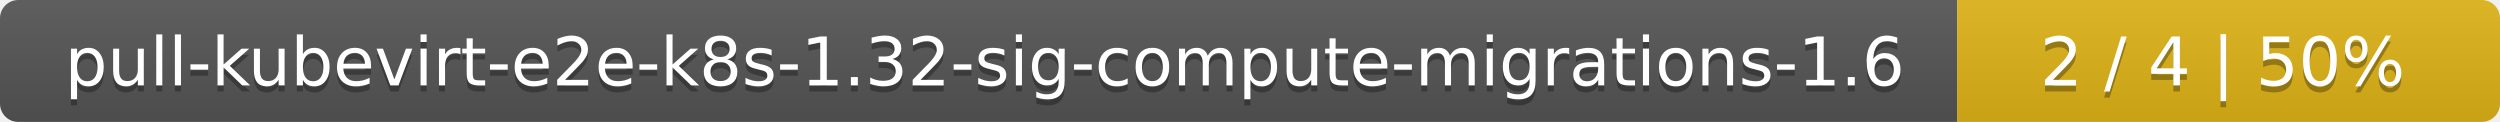
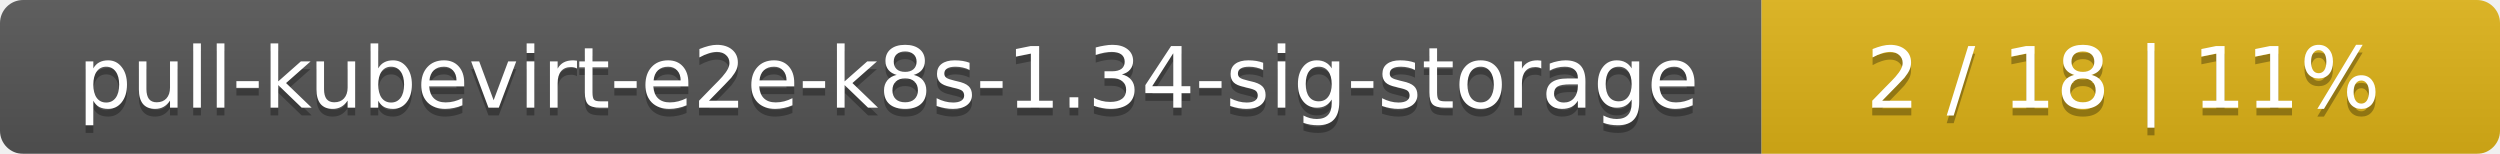
- <svg xmlns="http://www.w3.org/2000/svg" width="410" height="20">
+ <svg xmlns="http://www.w3.org/2000/svg" width="325" height="20">
  <linearGradient id="smooth" x2="0" y2="100%">
    <stop offset="0" stop-color="#bbb" stop-opacity=".1" />
    <stop offset="1" stop-opacity=".1" />
  </linearGradient>
  <mask id="round">
-     <rect width="410" height="20" rx="3" fill="#fff" />
+     <rect width="325" height="20" rx="3" fill="#fff" />
  </mask>
  <g mask="url(#round)">
-     <rect width="321" height="20" fill="#555" />
-     <rect x="321" width="89" height="20" fill="#dfb317" />
-     <rect width="410" height="20" fill="url(#smooth)" />
+     <rect width="229" height="20" fill="#555" />
+     <rect x="229" width="96" height="20" fill="#dfb317" />
+     <rect width="325" height="20" fill="url(#smooth)" />
  </g>
  <g fill="#fff" text-anchor="middle" font-family="DejaVu Sans,Verdana,Geneva,sans-serif" font-size="11">
-     <text x="161.5" y="15" fill="#010101" fill-opacity=".3">pull-kubevirt-e2e-k8s-1.32-sig-compute-migrations-1.6</text>
-     <text x="161.5" y="14">pull-kubevirt-e2e-k8s-1.32-sig-compute-migrations-1.6</text>
-     <text x="364.5" y="15" fill="#010101" fill-opacity=".3">2 / 4    |    50%</text>
-     <text x="364.5" y="14">2 / 4    |    50%</text>
+     <text x="115.5" y="15" fill="#010101" fill-opacity=".3">pull-kubevirt-e2e-k8s-1.34-sig-storage</text>
+     <text x="115.5" y="14">pull-kubevirt-e2e-k8s-1.34-sig-storage</text>
+     <text x="276" y="15" fill="#010101" fill-opacity=".3">2 / 18    |    11%</text>
+     <text x="276" y="14">2 / 18    |    11%</text>
  </g>
</svg>
